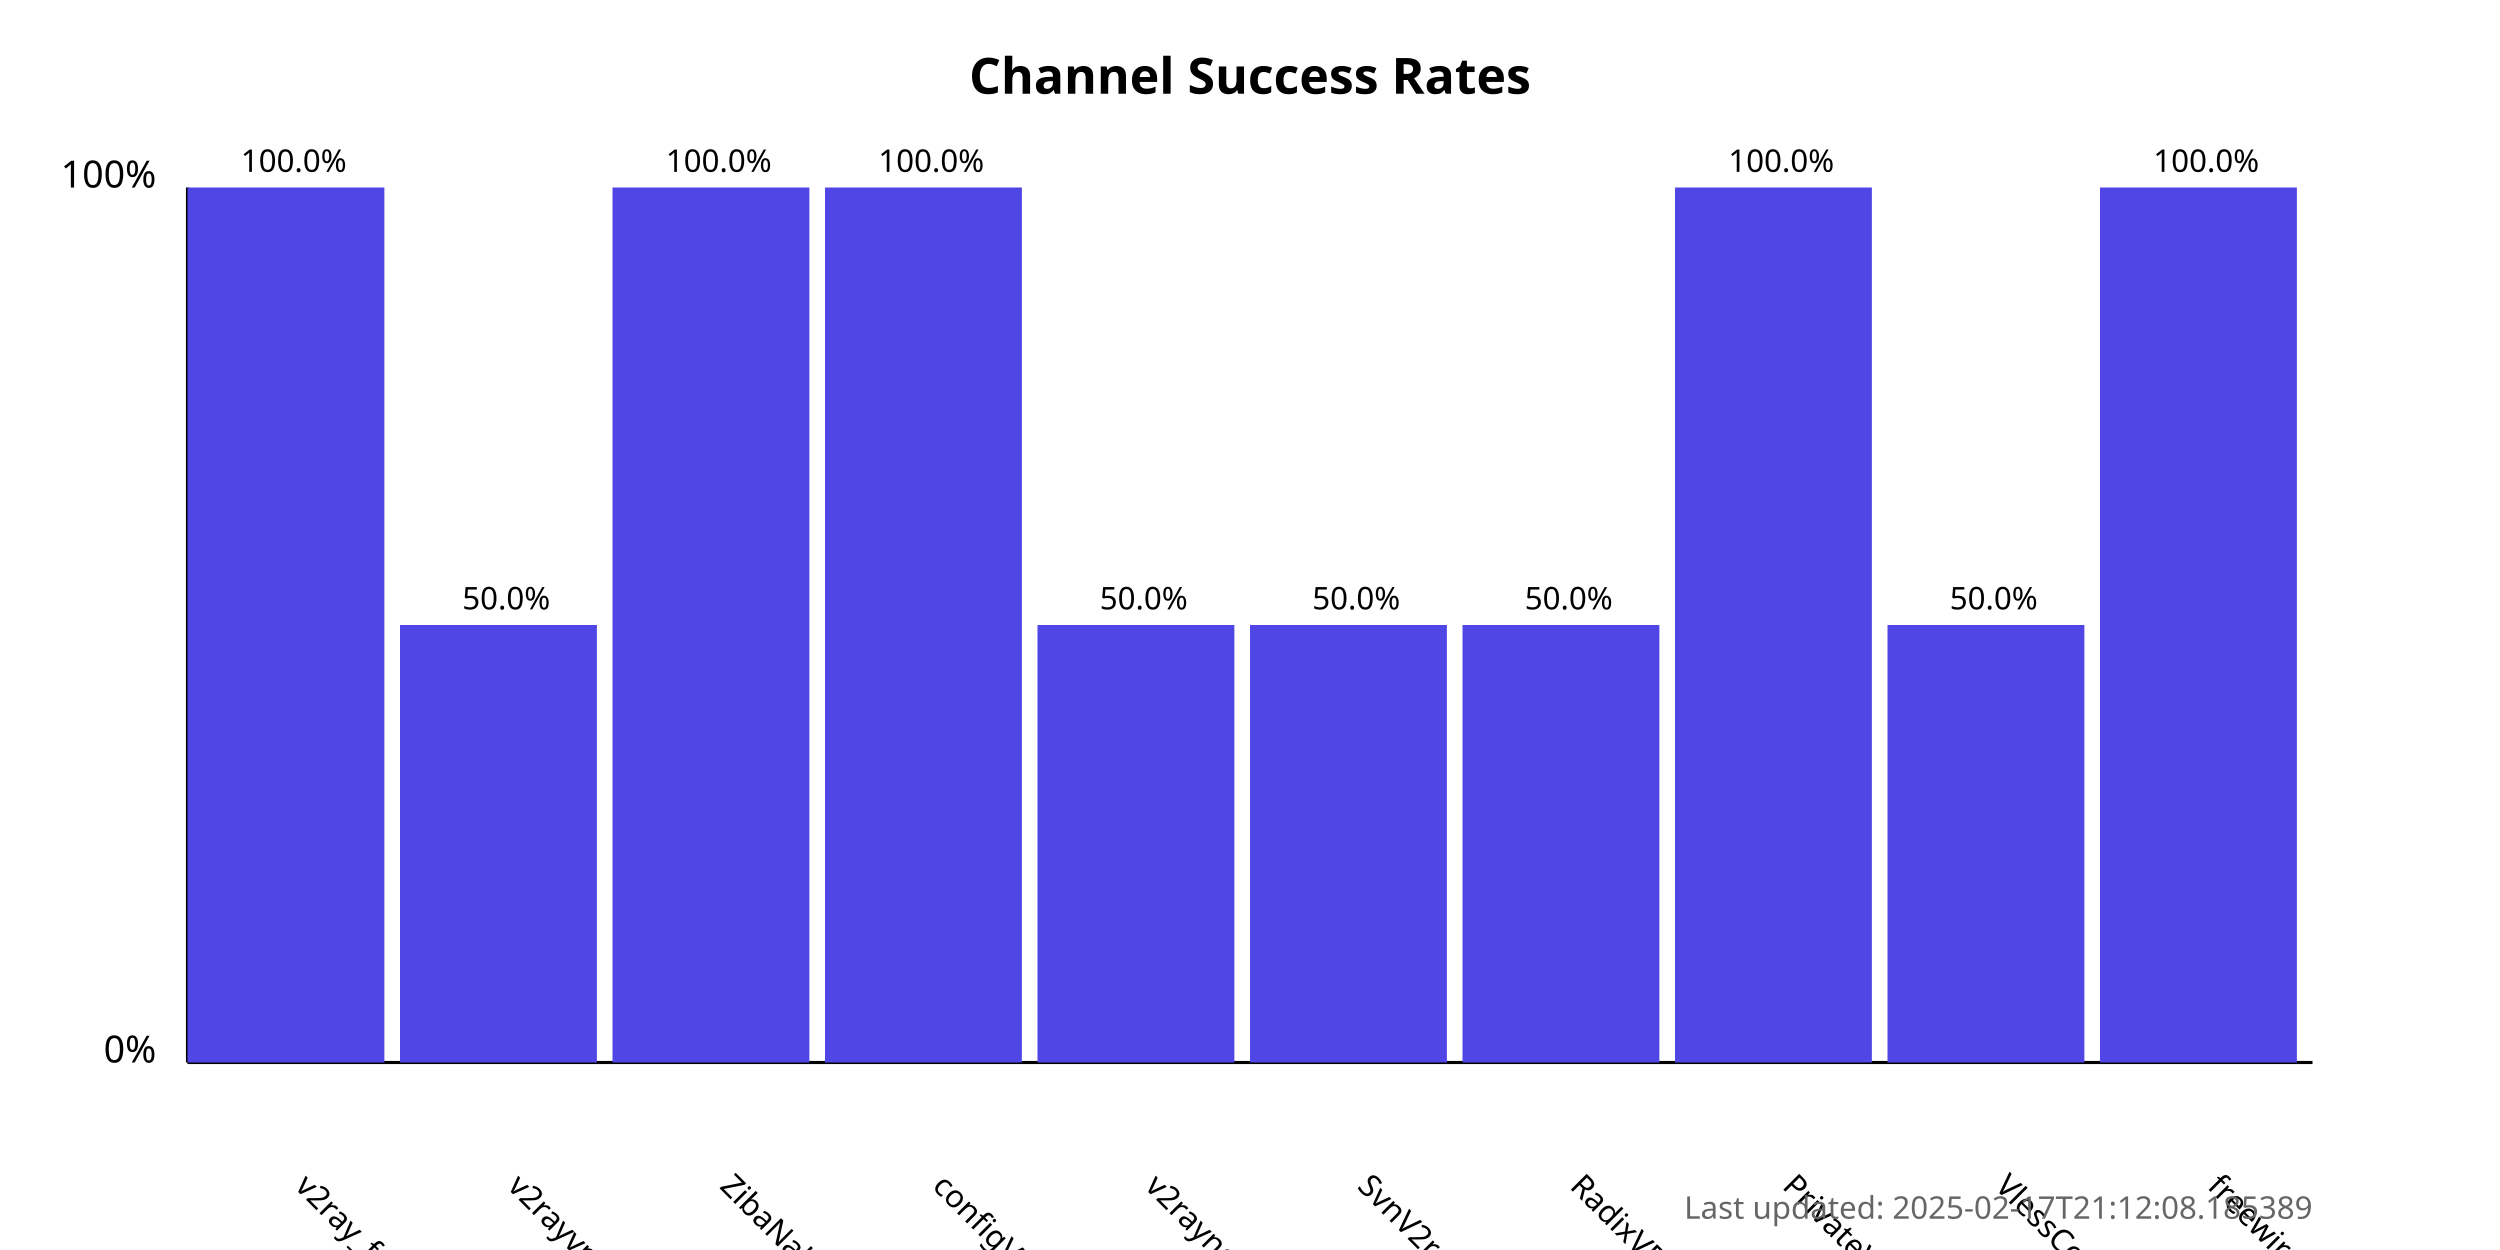
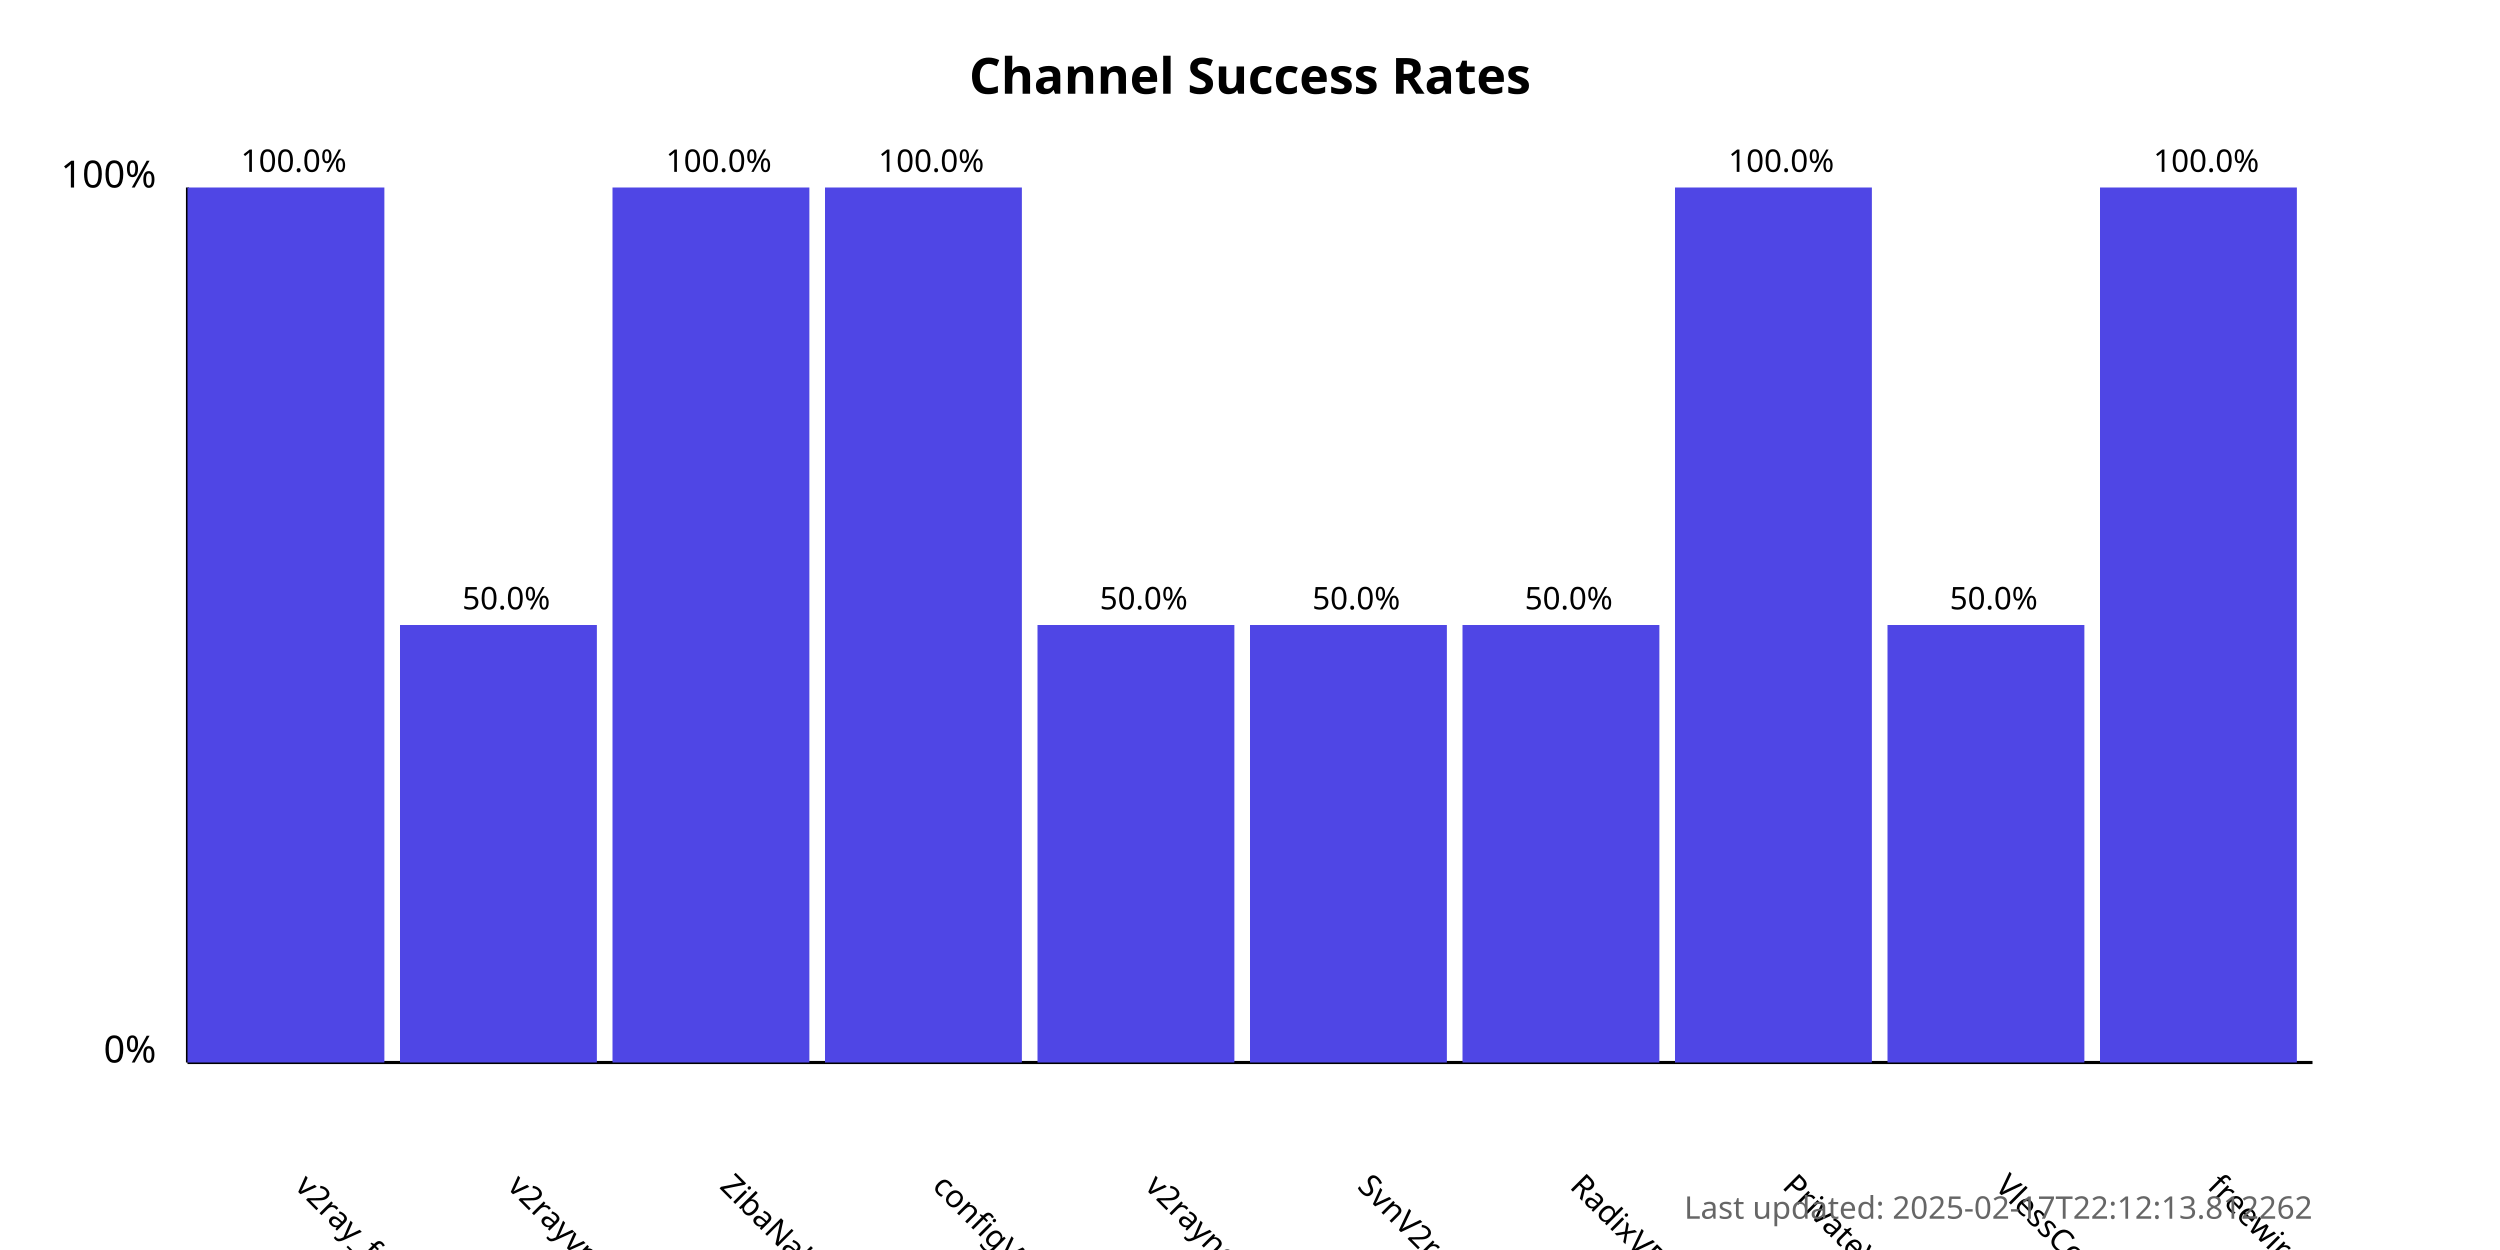
<svg xmlns="http://www.w3.org/2000/svg" width="800" height="400">
  <style>
            .chart-title { font: bold 16px sans-serif; }
            .axis-label { font: 12px sans-serif; }
            .tick-label { font: 10px sans-serif; }
            .bar { fill: #4f46e5; }
            .bar:hover { fill: #6366f1; }
            .timestamp { font: 10px sans-serif; fill: #666; }
        </style>
  <text x="400.0" y="30" text-anchor="middle" class="chart-title">
            Channel Success Rates
        </text>
  <line x1="60" y1="340" x2="60" y2="60" stroke="black" stroke-width="1" />
  <line x1="60" y1="340" x2="740" y2="340" stroke="black" stroke-width="1" />
  <text x="50" y="340" text-anchor="end" class="axis-label">0%</text>
  <text x="50" y="60" text-anchor="end" class="axis-label">100%</text>
  <g>
    <rect x="60" y="60.0" width="63.0" height="280.0" class="bar" />
    <text x="94.0" y="380" transform="rotate(45, 94.0, 380)" text-anchor="start" class="tick-label">
                v2ray_free_conf
            </text>
    <text x="94.0" y="55.0" text-anchor="middle" class="tick-label">
                100.0%
            </text>
  </g>
  <g>
    <rect x="128.0" y="200.0" width="63.0" height="140.0" class="bar" />
    <text x="162.0" y="380" transform="rotate(45, 162.0, 380)" text-anchor="start" class="tick-label">
                v2rayvpno
            </text>
    <text x="162.0" y="195.0" text-anchor="middle" class="tick-label">
                50.0%
            </text>
  </g>
  <g>
    <rect x="196.0" y="60.0" width="63.0" height="280.0" class="bar" />
    <text x="230.0" y="380" transform="rotate(45, 230.0, 380)" text-anchor="start" class="tick-label">
                ZibaNabz
            </text>
    <text x="230.0" y="55.0" text-anchor="middle" class="tick-label">
                100.0%
            </text>
  </g>
  <g>
    <rect x="264.0" y="60.0" width="63.0" height="280.0" class="bar" />
    <text x="298.0" y="380" transform="rotate(45, 298.0, 380)" text-anchor="start" class="tick-label">
                configV2rayForFree
            </text>
    <text x="298.0" y="55.0" text-anchor="middle" class="tick-label">
                100.0%
            </text>
  </g>
  <g>
    <rect x="332.0" y="200.0" width="63.0" height="140.0" class="bar" />
    <text x="366.0" y="380" transform="rotate(45, 366.0, 380)" text-anchor="start" class="tick-label">
                v2rayngvpn
            </text>
    <text x="366.0" y="195.0" text-anchor="middle" class="tick-label">
                50.0%
            </text>
  </g>
  <g>
    <rect x="400.0" y="200.0" width="63.0" height="140.0" class="bar" />
    <text x="434.0" y="380" transform="rotate(45, 434.0, 380)" text-anchor="start" class="tick-label">
                SvnV2ray
            </text>
    <text x="434.0" y="195.0" text-anchor="middle" class="tick-label">
                50.0%
            </text>
  </g>
  <g>
    <rect x="468.0" y="200.0" width="63.0" height="140.0" class="bar" />
    <text x="502.0" y="380" transform="rotate(45, 502.0, 380)" text-anchor="start" class="tick-label">
                RadixVPN
            </text>
    <text x="502.0" y="195.0" text-anchor="middle" class="tick-label">
                50.0%
            </text>
  </g>
  <g>
    <rect x="536.0" y="60.0" width="63.0" height="280.0" class="bar" />
    <text x="570.0" y="380" transform="rotate(45, 570.0, 380)" text-anchor="start" class="tick-label">
                PrivateVPNs
            </text>
    <text x="570.0" y="55.0" text-anchor="middle" class="tick-label">
                100.0%
            </text>
  </g>
  <g>
    <rect x="604.0" y="200.0" width="63.0" height="140.0" class="bar" />
    <text x="638.0" y="380" transform="rotate(45, 638.0, 380)" text-anchor="start" class="tick-label">
                VlessConfig
            </text>
    <text x="638.0" y="195.0" text-anchor="middle" class="tick-label">
                50.0%
            </text>
  </g>
  <g>
    <rect x="672.0" y="60.0" width="63.0" height="280.0" class="bar" />
    <text x="706.0" y="380" transform="rotate(45, 706.0, 380)" text-anchor="start" class="tick-label">
                freewireguard
            </text>
    <text x="706.0" y="55.0" text-anchor="middle" class="tick-label">
                100.0%
            </text>
  </g>
  <text x="740" y="390" text-anchor="end" class="timestamp">
-             Last updated: 2025-02-17T21:12:08.185389
+             Last updated: 2025-02-17T22:12:13.812262
        </text>
</svg>
